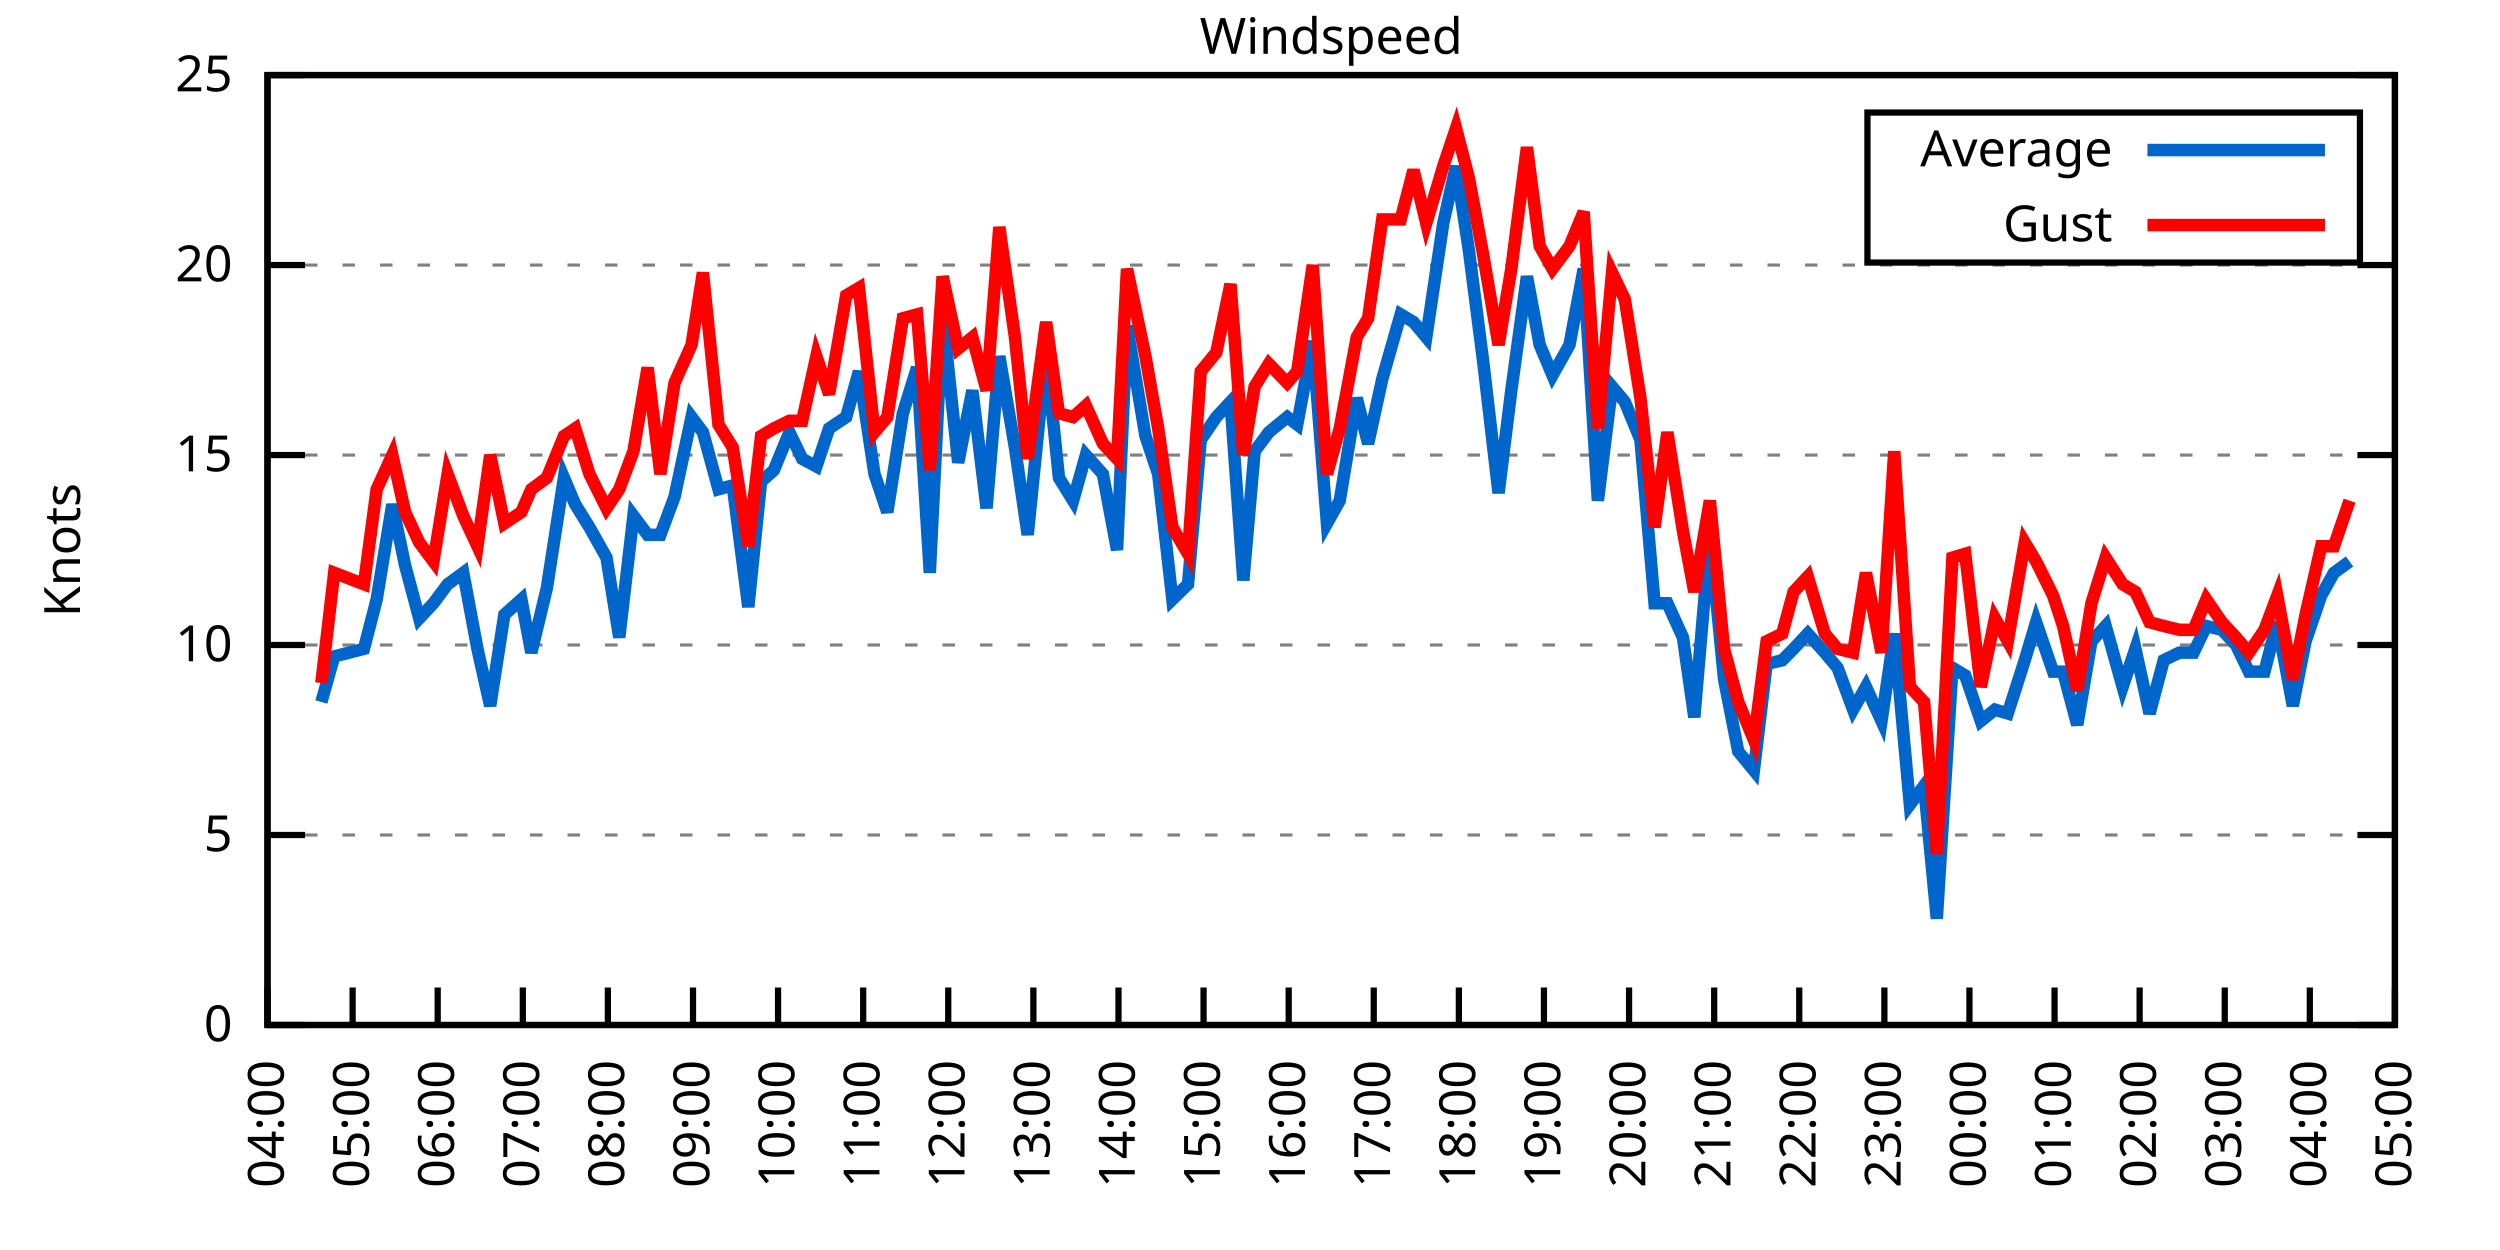
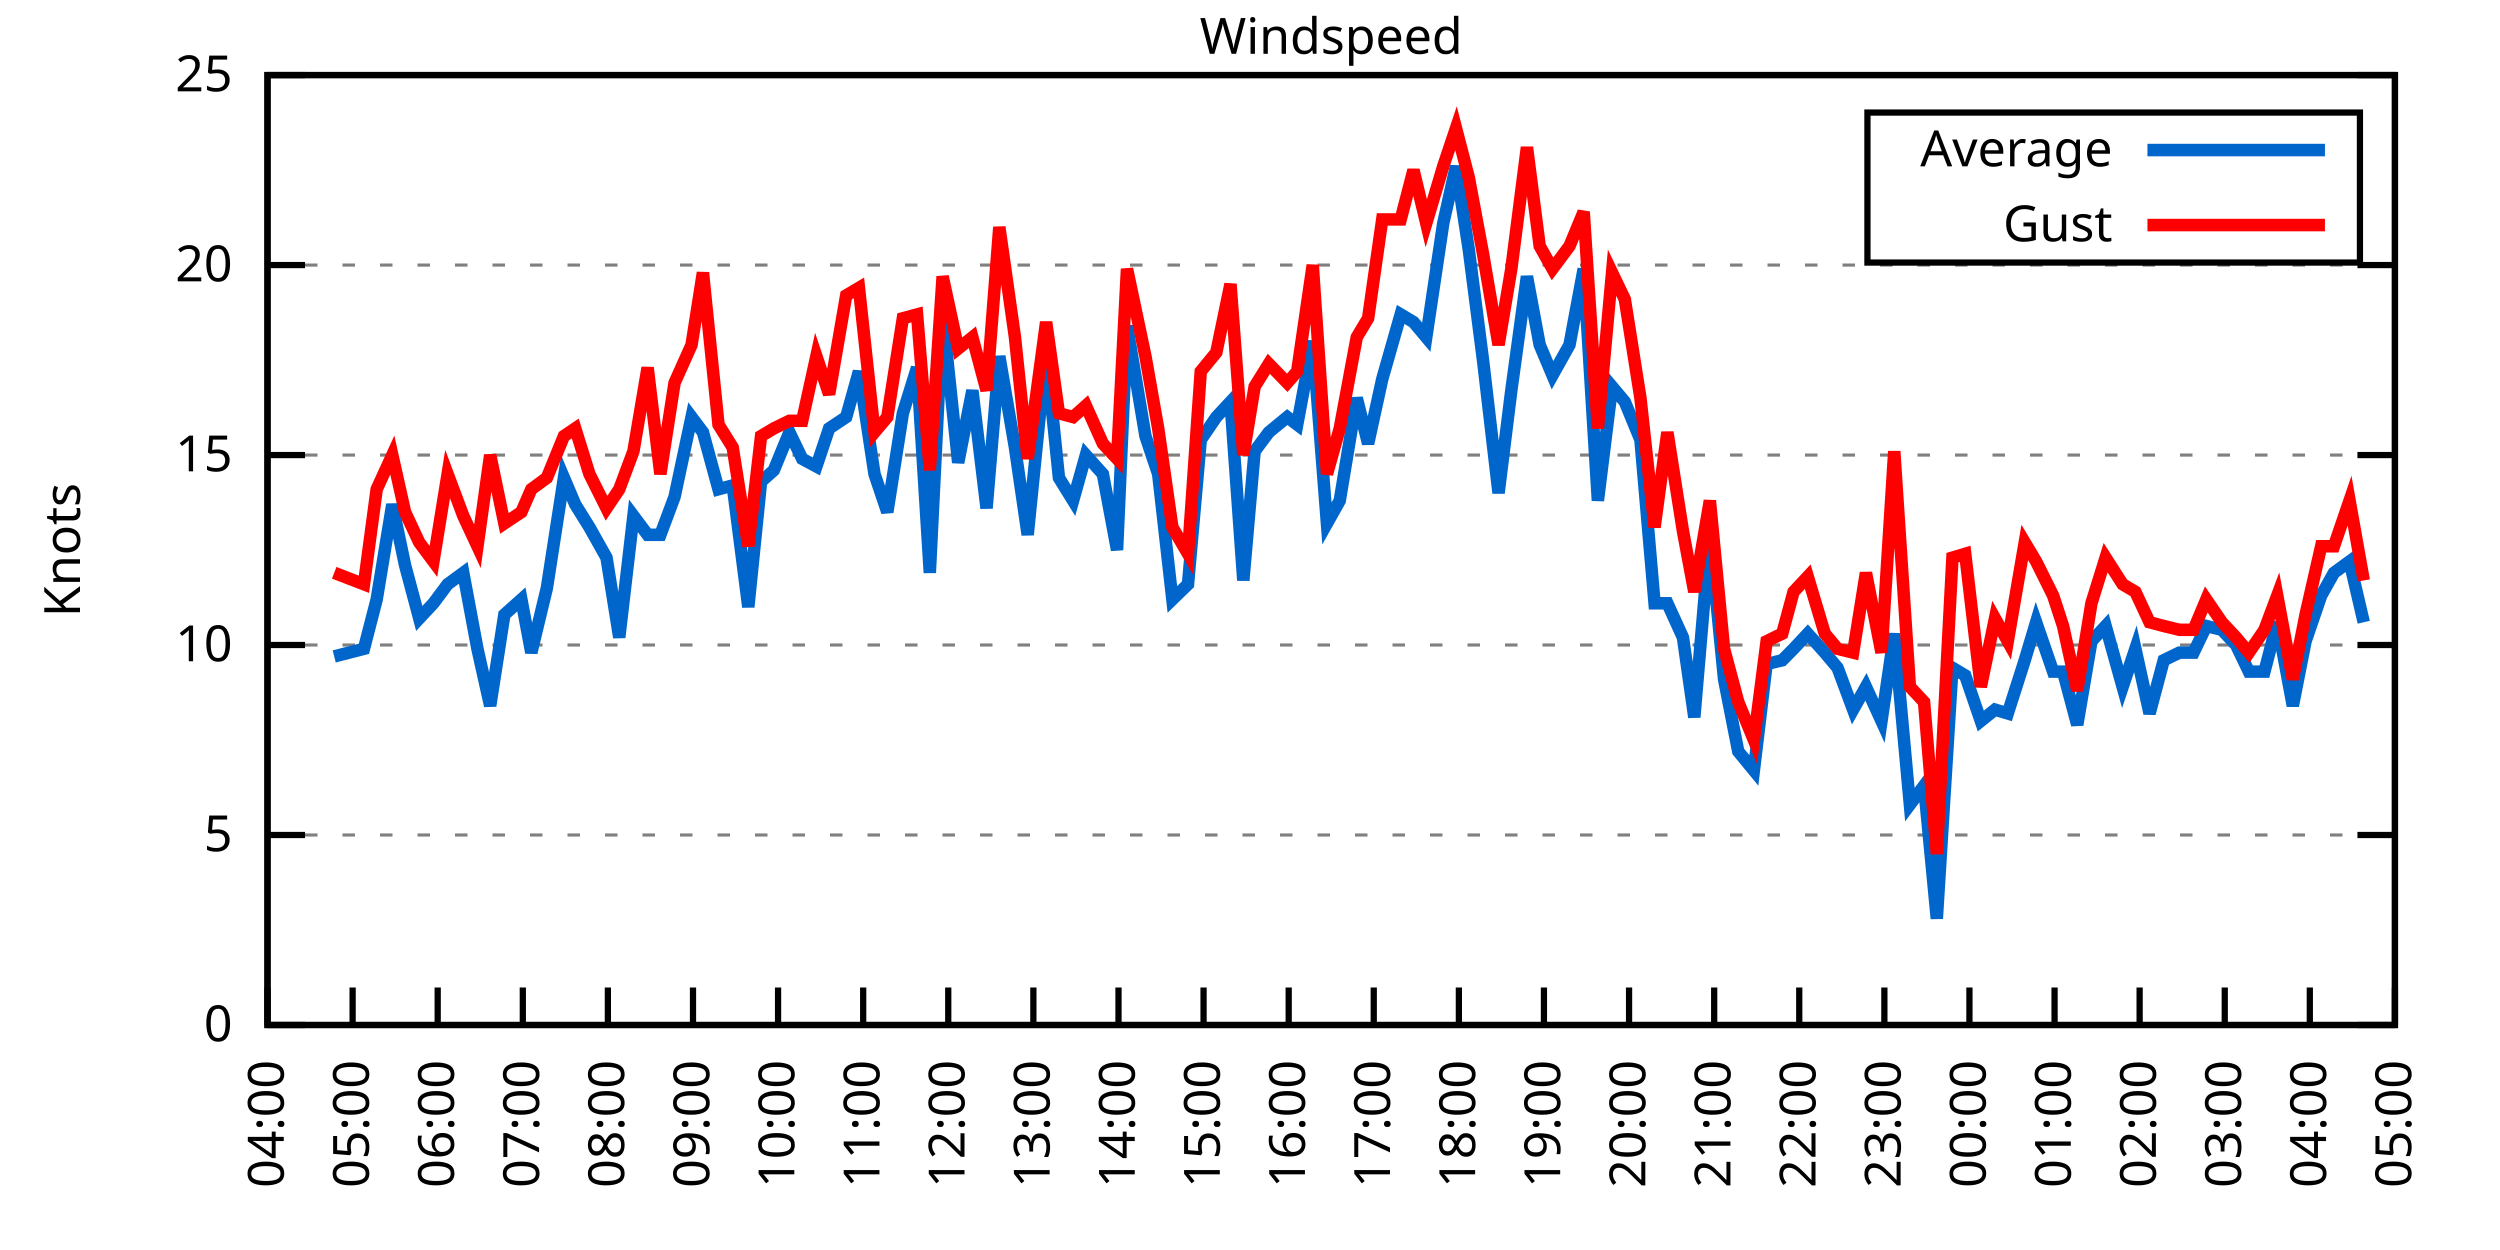
<svg xmlns="http://www.w3.org/2000/svg" xmlns:xlink="http://www.w3.org/1999/xlink" width="400" height="200" viewBox="0 0 400 200">
  <g id="gnuplot_canvas">
    <rect x="0" y="0" width="400" height="200" fill="none" />
    <defs>
      <circle id="gpDot" r="0.5" stroke-width="0.5" stroke="currentColor" />
      <path id="gpPt0" stroke-width="0.333" stroke="currentColor" d="M-1,0 h2 M0,-1 v2" />
      <path id="gpPt1" stroke-width="0.333" stroke="currentColor" d="M-1,-1 L1,1 M1,-1 L-1,1" />
      <path id="gpPt2" stroke-width="0.333" stroke="currentColor" d="M-1,0 L1,0 M0,-1 L0,1 M-1,-1 L1,1 M-1,1 L1,-1" />
      <rect id="gpPt3" stroke-width="0.333" stroke="currentColor" x="-1" y="-1" width="2" height="2" />
      <rect id="gpPt4" stroke-width="0.333" stroke="currentColor" fill="currentColor" x="-1" y="-1" width="2" height="2" />
      <circle id="gpPt5" stroke-width="0.333" stroke="currentColor" cx="0" cy="0" r="1" />
      <use xlink:href="#gpPt5" id="gpPt6" fill="currentColor" stroke="none" />
      <path id="gpPt7" stroke-width="0.333" stroke="currentColor" d="M0,-1.33 L-1.33,0.67 L1.33,0.67 z" />
      <use xlink:href="#gpPt7" id="gpPt8" fill="currentColor" stroke="none" />
      <use xlink:href="#gpPt7" id="gpPt9" stroke="currentColor" transform="rotate(180)" />
      <use xlink:href="#gpPt9" id="gpPt10" fill="currentColor" stroke="none" />
      <use xlink:href="#gpPt3" id="gpPt11" stroke="currentColor" transform="rotate(45)" />
      <use xlink:href="#gpPt11" id="gpPt12" fill="currentColor" stroke="none" />
      <path id="gpPt13" stroke-width="0.333" stroke="currentColor" d="M0,1.330 L1.265,0.411 L0.782,-1.067 L-0.782,-1.076 L-1.265,0.411 z" />
      <use xlink:href="#gpPt13" id="gpPt14" fill="currentColor" stroke="none" />
      <filter id="textbox" filterUnits="objectBoundingBox" x="0" y="0" height="1" width="1">
        <feFlood flood-color="white" flood-opacity="1" result="bgnd" />
        <feComposite in="SourceGraphic" in2="bgnd" operator="atop" />
      </filter>
      <filter id="greybox" filterUnits="objectBoundingBox" x="0" y="0" height="1" width="1">
        <feFlood flood-color="lightgrey" flood-opacity="1" result="grey" />
        <feComposite in="SourceGraphic" in2="grey" operator="atop" />
      </filter>
    </defs>
    <g fill="none" color="white" stroke="currentColor" stroke-width="1.00" stroke-linecap="butt" stroke-linejoin="miter">
</g>
    <g fill="none" color="black" stroke="currentColor" stroke-width="1.00" stroke-linecap="butt" stroke-linejoin="miter">
      <g stroke="none" shape-rendering="crispEdges">
        <polygon fill="rgb(255, 255, 255)" points="42.80,164.00 383.18,164.00 383.18,12.02 42.80,12.02 " />
      </g>
    </g>
    <g fill="none" color="black" stroke="currentColor" stroke-width="1.00" stroke-linecap="butt" stroke-linejoin="miter">
</g>
    <g fill="none" color="black" stroke="black" stroke-width="0.50" stroke-linecap="butt" stroke-linejoin="miter">
</g>
    <g fill="none" color="gray" stroke="currentColor" stroke-width="0.50" stroke-linecap="butt" stroke-linejoin="miter">
      <path stroke="gray" stroke-dasharray="2,4" class="gridline" d="M42.80,164.00 L383.19,164.00  " />
    </g>
    <g fill="none" color="gray" stroke="gray" stroke-width="1.00" stroke-linecap="butt" stroke-linejoin="miter">
</g>
    <g fill="none" color="black" stroke="currentColor" stroke-width="1.00" stroke-linecap="butt" stroke-linejoin="miter">
      <path stroke="black" d="M42.80,164.00 L48.80,164.00 M383.19,164.00 L377.19,164.00  " />
      <g transform="translate(37.20,166.60)" stroke="none" fill="black" font-family="Sans" font-size="8.00" text-anchor="end">
        <text>
          <tspan font-family="Sans"> 0</tspan>
        </text>
      </g>
    </g>
    <g fill="none" color="black" stroke="currentColor" stroke-width="1.00" stroke-linecap="butt" stroke-linejoin="miter">
</g>
    <g fill="none" color="black" stroke="black" stroke-width="0.50" stroke-linecap="butt" stroke-linejoin="miter">
</g>
    <g fill="none" color="gray" stroke="currentColor" stroke-width="0.50" stroke-linecap="butt" stroke-linejoin="miter">
      <path stroke="gray" stroke-dasharray="2,4" class="gridline" d="M42.80,133.60 L383.19,133.60  " />
    </g>
    <g fill="none" color="gray" stroke="gray" stroke-width="1.00" stroke-linecap="butt" stroke-linejoin="miter">
</g>
    <g fill="none" color="black" stroke="currentColor" stroke-width="1.00" stroke-linecap="butt" stroke-linejoin="miter">
      <path stroke="black" d="M42.80,133.60 L48.80,133.60 M383.19,133.60 L377.19,133.60  " />
      <g transform="translate(37.20,136.20)" stroke="none" fill="black" font-family="Sans" font-size="8.00" text-anchor="end">
        <text>
          <tspan font-family="Sans"> 5</tspan>
        </text>
      </g>
    </g>
    <g fill="none" color="black" stroke="currentColor" stroke-width="1.00" stroke-linecap="butt" stroke-linejoin="miter">
</g>
    <g fill="none" color="black" stroke="black" stroke-width="0.50" stroke-linecap="butt" stroke-linejoin="miter">
</g>
    <g fill="none" color="gray" stroke="currentColor" stroke-width="0.50" stroke-linecap="butt" stroke-linejoin="miter">
      <path stroke="gray" stroke-dasharray="2,4" class="gridline" d="M42.80,103.20 L383.19,103.20  " />
    </g>
    <g fill="none" color="gray" stroke="gray" stroke-width="1.00" stroke-linecap="butt" stroke-linejoin="miter">
</g>
    <g fill="none" color="black" stroke="currentColor" stroke-width="1.00" stroke-linecap="butt" stroke-linejoin="miter">
      <path stroke="black" d="M42.80,103.20 L48.80,103.20 M383.19,103.20 L377.19,103.20  " />
      <g transform="translate(37.20,105.80)" stroke="none" fill="black" font-family="Sans" font-size="8.00" text-anchor="end">
        <text>
          <tspan font-family="Sans"> 10</tspan>
        </text>
      </g>
    </g>
    <g fill="none" color="black" stroke="currentColor" stroke-width="1.00" stroke-linecap="butt" stroke-linejoin="miter">
</g>
    <g fill="none" color="black" stroke="black" stroke-width="0.50" stroke-linecap="butt" stroke-linejoin="miter">
</g>
    <g fill="none" color="gray" stroke="currentColor" stroke-width="0.50" stroke-linecap="butt" stroke-linejoin="miter">
      <path stroke="gray" stroke-dasharray="2,4" class="gridline" d="M42.80,72.81 L383.19,72.81  " />
    </g>
    <g fill="none" color="gray" stroke="gray" stroke-width="1.00" stroke-linecap="butt" stroke-linejoin="miter">
</g>
    <g fill="none" color="black" stroke="currentColor" stroke-width="1.00" stroke-linecap="butt" stroke-linejoin="miter">
      <path stroke="black" d="M42.80,72.81 L48.80,72.81 M383.19,72.81 L377.19,72.81  " />
      <g transform="translate(37.20,75.41)" stroke="none" fill="black" font-family="Sans" font-size="8.00" text-anchor="end">
        <text>
          <tspan font-family="Sans"> 15</tspan>
        </text>
      </g>
    </g>
    <g fill="none" color="black" stroke="currentColor" stroke-width="1.00" stroke-linecap="butt" stroke-linejoin="miter">
</g>
    <g fill="none" color="black" stroke="black" stroke-width="0.50" stroke-linecap="butt" stroke-linejoin="miter">
</g>
    <g fill="none" color="gray" stroke="currentColor" stroke-width="0.50" stroke-linecap="butt" stroke-linejoin="miter">
      <path stroke="gray" stroke-dasharray="2,4" class="gridline" d="M42.80,42.41 L383.19,42.41  " />
    </g>
    <g fill="none" color="gray" stroke="gray" stroke-width="1.00" stroke-linecap="butt" stroke-linejoin="miter">
</g>
    <g fill="none" color="black" stroke="currentColor" stroke-width="1.00" stroke-linecap="butt" stroke-linejoin="miter">
      <path stroke="black" d="M42.80,42.41 L48.80,42.41 M383.19,42.41 L377.19,42.41  " />
      <g transform="translate(37.20,45.01)" stroke="none" fill="black" font-family="Sans" font-size="8.00" text-anchor="end">
        <text>
          <tspan font-family="Sans"> 20</tspan>
        </text>
      </g>
    </g>
    <g fill="none" color="black" stroke="currentColor" stroke-width="1.00" stroke-linecap="butt" stroke-linejoin="miter">
</g>
    <g fill="none" color="black" stroke="black" stroke-width="0.50" stroke-linecap="butt" stroke-linejoin="miter">
</g>
    <g fill="none" color="gray" stroke="currentColor" stroke-width="0.50" stroke-linecap="butt" stroke-linejoin="miter">
      <path stroke="gray" stroke-dasharray="2,4" class="gridline" d="M42.80,12.01 L383.19,12.01  " />
    </g>
    <g fill="none" color="gray" stroke="gray" stroke-width="1.00" stroke-linecap="butt" stroke-linejoin="miter">
</g>
    <g fill="none" color="black" stroke="currentColor" stroke-width="1.00" stroke-linecap="butt" stroke-linejoin="miter">
      <path stroke="black" d="M42.80,12.01 L48.80,12.01 M383.19,12.01 L377.19,12.01  " />
      <g transform="translate(37.20,14.61)" stroke="none" fill="black" font-family="Sans" font-size="8.00" text-anchor="end">
        <text>
          <tspan font-family="Sans"> 25</tspan>
        </text>
      </g>
    </g>
    <g fill="none" color="black" stroke="currentColor" stroke-width="1.00" stroke-linecap="butt" stroke-linejoin="miter">
      <path stroke="black" d="M42.80,164.00 L42.80,158.00  " />
      <g transform="translate(45.40,169.60) rotate(270.00)" stroke="none" fill="black" font-family="Sans" font-size="8.00" text-anchor="end">
        <text>
          <tspan font-family="Sans">04:00</tspan>
        </text>
      </g>
    </g>
    <g fill="none" color="black" stroke="currentColor" stroke-width="1.00" stroke-linecap="butt" stroke-linejoin="miter">
      <path stroke="black" d="M56.42,164.00 L56.42,158.00  " />
      <g transform="translate(59.02,169.60) rotate(270.00)" stroke="none" fill="black" font-family="Sans" font-size="8.00" text-anchor="end">
        <text>
          <tspan font-family="Sans">05:00</tspan>
        </text>
      </g>
    </g>
    <g fill="none" color="black" stroke="currentColor" stroke-width="1.00" stroke-linecap="butt" stroke-linejoin="miter">
      <path stroke="black" d="M70.03,164.00 L70.03,158.00  " />
      <g transform="translate(72.63,169.60) rotate(270.00)" stroke="none" fill="black" font-family="Sans" font-size="8.00" text-anchor="end">
        <text>
          <tspan font-family="Sans">06:00</tspan>
        </text>
      </g>
    </g>
    <g fill="none" color="black" stroke="currentColor" stroke-width="1.00" stroke-linecap="butt" stroke-linejoin="miter">
      <path stroke="black" d="M83.65,164.00 L83.65,158.00  " />
      <g transform="translate(86.25,169.60) rotate(270.00)" stroke="none" fill="black" font-family="Sans" font-size="8.00" text-anchor="end">
        <text>
          <tspan font-family="Sans">07:00</tspan>
        </text>
      </g>
    </g>
    <g fill="none" color="black" stroke="currentColor" stroke-width="1.00" stroke-linecap="butt" stroke-linejoin="miter">
      <path stroke="black" d="M97.26,164.00 L97.26,158.00  " />
      <g transform="translate(99.86,169.60) rotate(270.00)" stroke="none" fill="black" font-family="Sans" font-size="8.00" text-anchor="end">
        <text>
          <tspan font-family="Sans">08:00</tspan>
        </text>
      </g>
    </g>
    <g fill="none" color="black" stroke="currentColor" stroke-width="1.00" stroke-linecap="butt" stroke-linejoin="miter">
      <path stroke="black" d="M110.88,164.00 L110.88,158.00  " />
      <g transform="translate(113.48,169.60) rotate(270.00)" stroke="none" fill="black" font-family="Sans" font-size="8.00" text-anchor="end">
        <text>
          <tspan font-family="Sans">09:00</tspan>
        </text>
      </g>
    </g>
    <g fill="none" color="black" stroke="currentColor" stroke-width="1.00" stroke-linecap="butt" stroke-linejoin="miter">
      <path stroke="black" d="M124.49,164.00 L124.49,158.00  " />
      <g transform="translate(127.09,169.60) rotate(270.00)" stroke="none" fill="black" font-family="Sans" font-size="8.00" text-anchor="end">
        <text>
          <tspan font-family="Sans">10:00</tspan>
        </text>
      </g>
    </g>
    <g fill="none" color="black" stroke="currentColor" stroke-width="1.00" stroke-linecap="butt" stroke-linejoin="miter">
      <path stroke="black" d="M138.11,164.00 L138.11,158.00  " />
      <g transform="translate(140.71,169.60) rotate(270.00)" stroke="none" fill="black" font-family="Sans" font-size="8.00" text-anchor="end">
        <text>
          <tspan font-family="Sans">11:00</tspan>
        </text>
      </g>
    </g>
    <g fill="none" color="black" stroke="currentColor" stroke-width="1.00" stroke-linecap="butt" stroke-linejoin="miter">
      <path stroke="black" d="M151.72,164.00 L151.72,158.00  " />
      <g transform="translate(154.32,169.60) rotate(270.00)" stroke="none" fill="black" font-family="Sans" font-size="8.00" text-anchor="end">
        <text>
          <tspan font-family="Sans">12:00</tspan>
        </text>
      </g>
    </g>
    <g fill="none" color="black" stroke="currentColor" stroke-width="1.00" stroke-linecap="butt" stroke-linejoin="miter">
      <path stroke="black" d="M165.34,164.00 L165.34,158.00  " />
      <g transform="translate(167.94,169.60) rotate(270.00)" stroke="none" fill="black" font-family="Sans" font-size="8.00" text-anchor="end">
        <text>
          <tspan font-family="Sans">13:00</tspan>
        </text>
      </g>
    </g>
    <g fill="none" color="black" stroke="currentColor" stroke-width="1.00" stroke-linecap="butt" stroke-linejoin="miter">
      <path stroke="black" d="M178.96,164.00 L178.96,158.00  " />
      <g transform="translate(181.56,169.60) rotate(270.00)" stroke="none" fill="black" font-family="Sans" font-size="8.00" text-anchor="end">
        <text>
          <tspan font-family="Sans">14:00</tspan>
        </text>
      </g>
    </g>
    <g fill="none" color="black" stroke="currentColor" stroke-width="1.00" stroke-linecap="butt" stroke-linejoin="miter">
      <path stroke="black" d="M192.57,164.00 L192.57,158.00  " />
      <g transform="translate(195.17,169.60) rotate(270.00)" stroke="none" fill="black" font-family="Sans" font-size="8.00" text-anchor="end">
        <text>
          <tspan font-family="Sans">15:00</tspan>
        </text>
      </g>
    </g>
    <g fill="none" color="black" stroke="currentColor" stroke-width="1.00" stroke-linecap="butt" stroke-linejoin="miter">
      <path stroke="black" d="M206.19,164.00 L206.19,158.00  " />
      <g transform="translate(208.79,169.60) rotate(270.00)" stroke="none" fill="black" font-family="Sans" font-size="8.00" text-anchor="end">
        <text>
          <tspan font-family="Sans">16:00</tspan>
        </text>
      </g>
    </g>
    <g fill="none" color="black" stroke="currentColor" stroke-width="1.00" stroke-linecap="butt" stroke-linejoin="miter">
      <path stroke="black" d="M219.80,164.00 L219.80,158.00  " />
      <g transform="translate(222.40,169.60) rotate(270.00)" stroke="none" fill="black" font-family="Sans" font-size="8.00" text-anchor="end">
        <text>
          <tspan font-family="Sans">17:00</tspan>
        </text>
      </g>
    </g>
    <g fill="none" color="black" stroke="currentColor" stroke-width="1.00" stroke-linecap="butt" stroke-linejoin="miter">
      <path stroke="black" d="M233.42,164.00 L233.42,158.00  " />
      <g transform="translate(236.02,169.60) rotate(270.00)" stroke="none" fill="black" font-family="Sans" font-size="8.00" text-anchor="end">
        <text>
          <tspan font-family="Sans">18:00</tspan>
        </text>
      </g>
    </g>
    <g fill="none" color="black" stroke="currentColor" stroke-width="1.00" stroke-linecap="butt" stroke-linejoin="miter">
      <path stroke="black" d="M247.03,164.00 L247.03,158.00  " />
      <g transform="translate(249.63,169.60) rotate(270.00)" stroke="none" fill="black" font-family="Sans" font-size="8.00" text-anchor="end">
        <text>
          <tspan font-family="Sans">19:00</tspan>
        </text>
      </g>
    </g>
    <g fill="none" color="black" stroke="currentColor" stroke-width="1.00" stroke-linecap="butt" stroke-linejoin="miter">
      <path stroke="black" d="M260.65,164.00 L260.65,158.00  " />
      <g transform="translate(263.25,169.60) rotate(270.00)" stroke="none" fill="black" font-family="Sans" font-size="8.00" text-anchor="end">
        <text>
          <tspan font-family="Sans">20:00</tspan>
        </text>
      </g>
    </g>
    <g fill="none" color="black" stroke="currentColor" stroke-width="1.00" stroke-linecap="butt" stroke-linejoin="miter">
      <path stroke="black" d="M274.27,164.00 L274.27,158.00  " />
      <g transform="translate(276.87,169.60) rotate(270.00)" stroke="none" fill="black" font-family="Sans" font-size="8.00" text-anchor="end">
        <text>
          <tspan font-family="Sans">21:00</tspan>
        </text>
      </g>
    </g>
    <g fill="none" color="black" stroke="currentColor" stroke-width="1.00" stroke-linecap="butt" stroke-linejoin="miter">
      <path stroke="black" d="M287.88,164.00 L287.88,158.00  " />
      <g transform="translate(290.48,169.60) rotate(270.00)" stroke="none" fill="black" font-family="Sans" font-size="8.00" text-anchor="end">
        <text>
          <tspan font-family="Sans">22:00</tspan>
        </text>
      </g>
    </g>
    <g fill="none" color="black" stroke="currentColor" stroke-width="1.00" stroke-linecap="butt" stroke-linejoin="miter">
      <path stroke="black" d="M301.50,164.00 L301.50,158.00  " />
      <g transform="translate(304.10,169.60) rotate(270.00)" stroke="none" fill="black" font-family="Sans" font-size="8.00" text-anchor="end">
        <text>
          <tspan font-family="Sans">23:00</tspan>
        </text>
      </g>
    </g>
    <g fill="none" color="black" stroke="currentColor" stroke-width="1.00" stroke-linecap="butt" stroke-linejoin="miter">
      <path stroke="black" d="M315.11,164.00 L315.11,158.00  " />
      <g transform="translate(317.71,169.60) rotate(270.00)" stroke="none" fill="black" font-family="Sans" font-size="8.00" text-anchor="end">
        <text>
          <tspan font-family="Sans">00:00</tspan>
        </text>
      </g>
    </g>
    <g fill="none" color="black" stroke="currentColor" stroke-width="1.00" stroke-linecap="butt" stroke-linejoin="miter">
      <path stroke="black" d="M328.73,164.00 L328.73,158.00  " />
      <g transform="translate(331.33,169.60) rotate(270.00)" stroke="none" fill="black" font-family="Sans" font-size="8.00" text-anchor="end">
        <text>
          <tspan font-family="Sans">01:00</tspan>
        </text>
      </g>
    </g>
    <g fill="none" color="black" stroke="currentColor" stroke-width="1.00" stroke-linecap="butt" stroke-linejoin="miter">
      <path stroke="black" d="M342.34,164.00 L342.34,158.00  " />
      <g transform="translate(344.94,169.60) rotate(270.00)" stroke="none" fill="black" font-family="Sans" font-size="8.00" text-anchor="end">
        <text>
          <tspan font-family="Sans">02:00</tspan>
        </text>
      </g>
    </g>
    <g fill="none" color="black" stroke="currentColor" stroke-width="1.00" stroke-linecap="butt" stroke-linejoin="miter">
      <path stroke="black" d="M355.96,164.00 L355.96,158.00  " />
      <g transform="translate(358.56,169.60) rotate(270.00)" stroke="none" fill="black" font-family="Sans" font-size="8.00" text-anchor="end">
        <text>
          <tspan font-family="Sans">03:00</tspan>
        </text>
      </g>
    </g>
    <g fill="none" color="black" stroke="currentColor" stroke-width="1.00" stroke-linecap="butt" stroke-linejoin="miter">
      <path stroke="black" d="M369.57,164.00 L369.57,158.00  " />
      <g transform="translate(372.17,169.60) rotate(270.00)" stroke="none" fill="black" font-family="Sans" font-size="8.00" text-anchor="end">
        <text>
          <tspan font-family="Sans">04:00</tspan>
        </text>
      </g>
    </g>
    <g fill="none" color="black" stroke="currentColor" stroke-width="1.00" stroke-linecap="butt" stroke-linejoin="miter">
      <path stroke="black" d="M383.19,164.00 L383.19,158.00  " />
      <g transform="translate(385.79,169.60) rotate(270.00)" stroke="none" fill="black" font-family="Sans" font-size="8.00" text-anchor="end">
        <text>
          <tspan font-family="Sans">05:00</tspan>
        </text>
      </g>
    </g>
    <g fill="none" color="black" stroke="currentColor" stroke-width="1.00" stroke-linecap="butt" stroke-linejoin="miter">
</g>
    <g fill="none" color="black" stroke="currentColor" stroke-width="1.00" stroke-linecap="butt" stroke-linejoin="miter">
      <path stroke="black" d="M42.80,12.01 L42.80,164.00 L383.19,164.00 L383.19,12.01 L42.80,12.01 Z  " />
    </g>
    <g fill="none" color="black" stroke="currentColor" stroke-width="1.00" stroke-linecap="butt" stroke-linejoin="miter">
</g>
    <g fill="none" color="black" stroke="currentColor" stroke-width="1.00" stroke-linecap="butt" stroke-linejoin="miter">
      <path stroke="black" d="M298.79,42.01 L298.79,18.01 L377.59,18.01 L377.59,42.01 L298.79,42.01 Z  " />
    </g>
    <g id="Windspeed_plot_1">
      <g fill="none" color="white" stroke="black" stroke-width="2.00" stroke-linecap="butt" stroke-linejoin="miter">
</g>
      <g fill="none" color="black" stroke="currentColor" stroke-width="2.00" stroke-linecap="butt" stroke-linejoin="miter">
        <g transform="translate(337.99,26.61)" stroke="none" fill="black" font-family="Sans" font-size="8.00" text-anchor="end">
          <text>
            <tspan font-family="Sans">Average</tspan>
          </text>
        </g>
      </g>
      <g fill="none" color="black" stroke="currentColor" stroke-width="2.00" stroke-linecap="butt" stroke-linejoin="miter">
-         <path stroke="rgb(  0, 102, 204)" d="M343.59,24.01 L371.99,24.01 M51.42,112.32 L53.47,105.03 L58.23,103.81 L60.27,95.91 L62.77,80.71 L64.81,90.44   L67.08,98.95 L69.35,96.52 L71.62,93.48 L74.12,91.65 L76.39,103.81 L78.43,112.93 L80.70,98.34 L83.42,95.91   L85.01,104.42 L87.50,94.08 L90.23,76.45 L92.04,80.71 L94.31,84.36 L97.04,89.22 L99.08,101.99 L101.35,82.53   L103.62,85.57 L105.66,85.57 L107.93,79.49 L110.65,66.73 L112.47,69.16 L114.96,78.28 L117.23,77.67 L119.73,97.12   L121.77,77.06 L123.81,75.24 L126.31,69.16 L128.35,73.41 L130.62,74.63 L132.66,68.55 L135.39,66.73 L137.43,59.43   L139.92,75.85 L141.97,81.93 L144.46,66.12 L146.73,58.82 L148.77,91.65 L150.82,50.31 L153.31,74.02 L155.58,62.47   L157.85,81.32 L159.89,57.00 L162.39,71.59 L164.43,85.57 L167.38,56.39 L169.43,76.45 L171.69,80.10 L173.74,72.81   L176.46,75.85 L178.73,88.00 L180.32,52.14 L183.27,69.77 L185.31,75.85 L187.58,95.91 L190.08,93.48 L192.12,70.37   L194.61,66.73 L196.88,64.29 L198.93,92.87 L200.74,72.20 L203.01,69.16 L205.96,66.73 L207.55,67.94 L210.04,54.57   L212.31,83.75 L214.36,80.10 L217.08,63.69 L218.90,70.98 L221.16,60.65 L224.11,50.31 L226.16,51.53 L228.20,53.96   L230.92,35.72 L232.96,26.60 L235.01,39.98 L237.28,57.61 L239.77,78.89 L241.81,62.47 L244.31,44.23 L246.35,55.18   L248.40,60.04 L251.12,55.18 L253.39,43.02 L255.66,80.10 L257.93,61.86 L259.97,64.29 L262.47,70.37 L264.73,96.52   L266.78,96.52 L269.27,101.99 L271.09,114.76 L273.58,85.57 L275.85,108.68 L278.12,120.23 L280.62,123.27 L282.66,106.24   L285.16,105.64 L286.97,103.81 L289.24,101.38 L291.97,104.42 L294.01,106.85 L296.50,113.54 L298.55,109.89 L301.04,115.36   L303.08,101.38 L305.58,128.74 L307.85,125.70 L309.89,146.98 L312.39,106.85 L314.43,108.07 L316.93,115.36 L319.20,113.54   L321.24,114.15 L323.96,105.64 L325.78,99.56 L328.50,107.46 L330.09,107.46 L332.36,115.97 L334.63,102.60 L336.90,100.16   L339.62,109.89 L341.66,103.81 L343.93,114.15 L346.20,105.64 L348.70,104.42 L350.97,104.42 L353.01,100.16 L355.50,100.77   L357.77,103.20 L359.82,107.46 L362.31,107.46 L364.36,99.56 L366.85,112.93 L368.89,102.60 L371.39,95.30 L373.43,91.65   L375.93,89.83  " />
+         <path stroke="rgb(  0, 102, 204)" d="M343.59,24.01 L371.99,24.01 M53.47,105.03 L58.23,103.81 L60.27,95.91 L62.77,80.71 L64.81,90.44 L67.08,98.95   L69.35,96.52 L71.62,93.48 L74.12,91.65 L76.39,103.81 L78.43,112.93 L80.70,98.34 L83.42,95.91 L85.01,104.42   L87.50,94.08 L90.23,76.45 L92.04,80.71 L94.31,84.36 L97.04,89.22 L99.08,101.99 L101.35,82.53 L103.62,85.57   L105.66,85.57 L107.93,79.49 L110.65,66.73 L112.47,69.16 L114.96,78.28 L117.23,77.67 L119.73,97.12 L121.77,77.06   L123.81,75.24 L126.31,69.16 L128.35,73.41 L130.62,74.63 L132.66,68.55 L135.39,66.73 L137.43,59.43 L139.92,75.85   L141.97,81.93 L144.46,66.12 L146.73,58.82 L148.77,91.65 L150.82,50.31 L153.31,74.02 L155.58,62.47 L157.85,81.32   L159.89,57.00 L162.39,71.59 L164.43,85.57 L167.38,56.39 L169.43,76.45 L171.69,80.10 L173.74,72.81 L176.46,75.85   L178.73,88.00 L180.32,52.14 L183.27,69.77 L185.31,75.85 L187.58,95.91 L190.08,93.48 L192.12,70.37 L194.61,66.73   L196.88,64.29 L198.93,92.87 L200.74,72.20 L203.01,69.16 L205.96,66.73 L207.55,67.94 L210.04,54.57 L212.31,83.75   L214.36,80.10 L217.08,63.69 L218.90,70.98 L221.16,60.65 L224.11,50.31 L226.16,51.53 L228.20,53.96 L230.92,35.72   L232.96,26.60 L235.01,39.98 L237.28,57.61 L239.77,78.89 L241.81,62.47 L244.31,44.23 L246.35,55.18 L248.40,60.04   L251.12,55.18 L253.39,43.02 L255.66,80.10 L257.93,61.86 L259.97,64.29 L262.47,70.37 L264.73,96.52 L266.78,96.52   L269.27,101.99 L271.09,114.76 L273.58,85.57 L275.85,108.68 L278.12,120.23 L280.62,123.27 L282.66,106.24 L285.16,105.64   L286.97,103.81 L289.24,101.38 L291.97,104.42 L294.01,106.85 L296.50,113.54 L298.55,109.89 L301.04,115.36 L303.08,101.38   L305.58,128.74 L307.85,125.70 L309.89,146.98 L312.39,106.85 L314.43,108.07 L316.93,115.36 L319.20,113.54 L321.24,114.15   L323.96,105.64 L325.78,99.56 L328.50,107.46 L330.09,107.46 L332.36,115.97 L334.63,102.60 L336.90,100.16 L339.62,109.89   L341.66,103.81 L343.93,114.15 L346.20,105.64 L348.70,104.42 L350.97,104.42 L353.01,100.16 L355.50,100.77 L357.77,103.20   L359.82,107.46 L362.31,107.46 L364.36,99.56 L366.85,112.93 L368.89,102.60 L371.39,95.30 L373.43,91.65 L375.93,89.83   L378.20,99.56  " />
      </g>
    </g>
    <g id="Windspeed_plot_2">
      <g fill="none" color="black" stroke="currentColor" stroke-width="2.00" stroke-linecap="butt" stroke-linejoin="miter">
        <g transform="translate(337.99,38.61)" stroke="none" fill="black" font-family="Sans" font-size="8.00" text-anchor="end">
          <text>
            <tspan font-family="Sans">Gust</tspan>
          </text>
        </g>
      </g>
      <g fill="none" color="black" stroke="currentColor" stroke-width="2.00" stroke-linecap="butt" stroke-linejoin="miter">
-         <path stroke="rgb(255,   0,   0)" d="M343.59,36.01 L371.99,36.01 M51.42,109.28 L53.47,91.65 L58.23,93.48 L60.27,78.28 L62.77,72.81 L64.81,81.93   L67.08,86.79 L69.35,89.83 L71.62,75.85 L74.12,82.53 L76.39,87.40 L78.43,72.81 L80.70,83.75 L83.42,81.93   L85.01,78.28 L87.50,76.45 L90.23,69.77 L92.04,68.55 L94.31,75.85 L97.04,81.32 L99.08,78.28 L101.35,72.20   L103.62,58.82 L105.66,75.85 L107.93,61.25 L110.65,55.18 L112.47,43.62 L114.96,67.94 L117.23,71.59 L119.73,87.40   L121.77,69.77 L123.81,68.55 L126.31,67.33 L128.35,67.33 L130.62,57.00 L132.66,63.08 L135.39,47.27 L137.43,46.06   L139.92,69.16 L141.97,66.73 L144.46,50.92 L146.73,50.31 L148.77,75.24 L150.82,44.23 L153.31,55.78 L155.58,53.96   L157.85,62.47 L159.89,36.33 L162.39,53.96 L164.43,73.41 L167.38,51.53 L169.43,66.12 L171.69,66.73 L173.74,64.90   L176.46,70.98 L178.73,73.41 L180.32,43.02 L183.27,57.00 L185.31,68.55 L187.58,84.36 L190.08,88.61 L192.12,59.43   L194.61,56.39 L196.88,45.45 L198.93,72.81 L200.74,61.86 L203.01,58.21 L205.96,61.25 L207.55,59.43 L210.04,42.41   L212.31,75.85 L214.36,68.55 L217.08,53.96 L218.90,50.92 L221.16,35.11 L224.11,35.11 L226.16,27.21 L228.20,35.72   L230.92,26.60 L232.96,20.52 L235.01,28.42 L237.28,40.58 L239.77,55.18 L241.81,43.02 L244.31,23.56 L246.35,39.37   L248.40,43.02 L251.12,39.37 L253.39,33.90 L255.66,68.55 L257.93,43.62 L259.97,47.88 L262.47,63.69 L264.73,84.36   L266.78,69.16 L269.27,84.97 L271.09,94.69 L273.58,80.10 L275.85,103.81 L278.12,112.32 L280.62,118.40 L282.66,102.60   L285.16,101.38 L286.97,94.69 L289.24,92.26 L291.97,101.38 L294.01,103.81 L296.50,104.42 L298.55,91.65 L301.04,104.42   L303.08,72.20 L305.58,109.89 L307.85,112.32 L309.89,136.64 L312.39,89.22 L314.43,88.61 L316.93,109.89 L319.20,98.95   L321.24,102.60 L323.96,86.79 L325.78,89.83 L328.50,95.30 L330.09,100.16 L332.36,110.50 L334.63,96.52 L336.90,89.22   L339.62,93.48 L341.66,94.69 L343.93,99.56 L346.20,100.16 L348.70,100.77 L350.97,100.77 L353.01,95.91 L355.50,99.56   L357.77,101.99 L359.82,104.42 L362.31,100.77 L364.36,95.30 L366.85,108.68 L368.89,98.34 L371.39,87.40 L373.43,87.40   L375.93,80.10  " />
+         <path stroke="rgb(255,   0,   0)" d="M343.59,36.01 L371.99,36.01 M53.47,91.65 L58.23,93.48 L60.27,78.28 L62.77,72.81 L64.81,81.93 L67.08,86.79   L69.35,89.83 L71.62,75.85 L74.12,82.53 L76.39,87.40 L78.43,72.81 L80.70,83.75 L83.42,81.93 L85.01,78.28   L87.50,76.45 L90.23,69.77 L92.04,68.55 L94.31,75.85 L97.04,81.32 L99.08,78.28 L101.35,72.20 L103.62,58.82   L105.66,75.85 L107.93,61.25 L110.65,55.18 L112.47,43.62 L114.96,67.94 L117.23,71.59 L119.73,87.40 L121.77,69.77   L123.81,68.55 L126.31,67.33 L128.35,67.33 L130.62,57.00 L132.66,63.08 L135.39,47.27 L137.43,46.06 L139.92,69.16   L141.97,66.73 L144.46,50.92 L146.73,50.31 L148.77,75.24 L150.82,44.23 L153.31,55.78 L155.58,53.96 L157.85,62.47   L159.89,36.33 L162.39,53.96 L164.43,73.41 L167.38,51.53 L169.43,66.12 L171.69,66.73 L173.74,64.90 L176.46,70.98   L178.73,73.41 L180.32,43.02 L183.27,57.00 L185.31,68.55 L187.58,84.36 L190.08,88.61 L192.12,59.43 L194.61,56.39   L196.88,45.45 L198.93,72.81 L200.74,61.86 L203.01,58.21 L205.96,61.25 L207.55,59.43 L210.04,42.41 L212.31,75.85   L214.36,68.55 L217.08,53.96 L218.90,50.92 L221.16,35.11 L224.11,35.11 L226.16,27.21 L228.20,35.72 L230.92,26.60   L232.96,20.52 L235.01,28.42 L237.28,40.58 L239.77,55.18 L241.81,43.02 L244.31,23.56 L246.35,39.37 L248.40,43.02   L251.12,39.37 L253.39,33.90 L255.66,68.55 L257.93,43.62 L259.97,47.88 L262.47,63.69 L264.73,84.36 L266.78,69.16   L269.27,84.97 L271.09,94.69 L273.58,80.10 L275.85,103.81 L278.12,112.32 L280.62,118.40 L282.66,102.60 L285.16,101.38   L286.97,94.69 L289.24,92.26 L291.97,101.38 L294.01,103.81 L296.50,104.42 L298.55,91.65 L301.04,104.42 L303.08,72.20   L305.58,109.89 L307.85,112.32 L309.89,136.64 L312.39,89.22 L314.43,88.61 L316.93,109.89 L319.20,98.95 L321.24,102.60   L323.96,86.79 L325.78,89.83 L328.50,95.30 L330.09,100.16 L332.36,110.50 L334.63,96.52 L336.90,89.22 L339.62,93.48   L341.66,94.69 L343.93,99.56 L346.20,100.16 L348.70,100.77 L350.97,100.77 L353.01,95.91 L355.50,99.56 L357.77,101.99   L359.82,104.42 L362.31,100.77 L364.36,95.30 L366.85,108.68 L368.89,98.34 L371.39,87.40 L373.43,87.40 L375.93,80.10   L378.20,92.87  " />
      </g>
    </g>
    <g fill="none" color="black" stroke="currentColor" stroke-width="2.00" stroke-linecap="butt" stroke-linejoin="miter">
</g>
    <g fill="none" color="black" stroke="black" stroke-width="1.00" stroke-linecap="butt" stroke-linejoin="miter">
</g>
    <g fill="none" color="black" stroke="currentColor" stroke-width="1.00" stroke-linecap="butt" stroke-linejoin="miter">
      <path stroke="black" d="M42.80,12.01 L42.80,164.00 L383.19,164.00 L383.19,12.01 L42.80,12.01 Z  " />
      <g transform="translate(12.80,88.01) rotate(270.00)" stroke="none" fill="black" font-family="Sans" font-size="8.00" text-anchor="middle">
        <text>
          <tspan font-family="Sans">Knots</tspan>
        </text>
      </g>
    </g>
    <g fill="none" color="black" stroke="currentColor" stroke-width="1.00" stroke-linecap="butt" stroke-linejoin="miter">
</g>
    <g fill="none" color="black" stroke="currentColor" stroke-width="1.00" stroke-linecap="butt" stroke-linejoin="miter">
      <g transform="translate(212.99,8.61)" stroke="none" fill="black" font-family="Sans" font-size="8.00" text-anchor="middle">
        <text>
          <tspan font-family="Sans">Windspeed</tspan>
        </text>
      </g>
    </g>
    <g fill="none" color="black" stroke="currentColor" stroke-width="1.00" stroke-linecap="butt" stroke-linejoin="miter">
</g>
  </g>
</svg>
